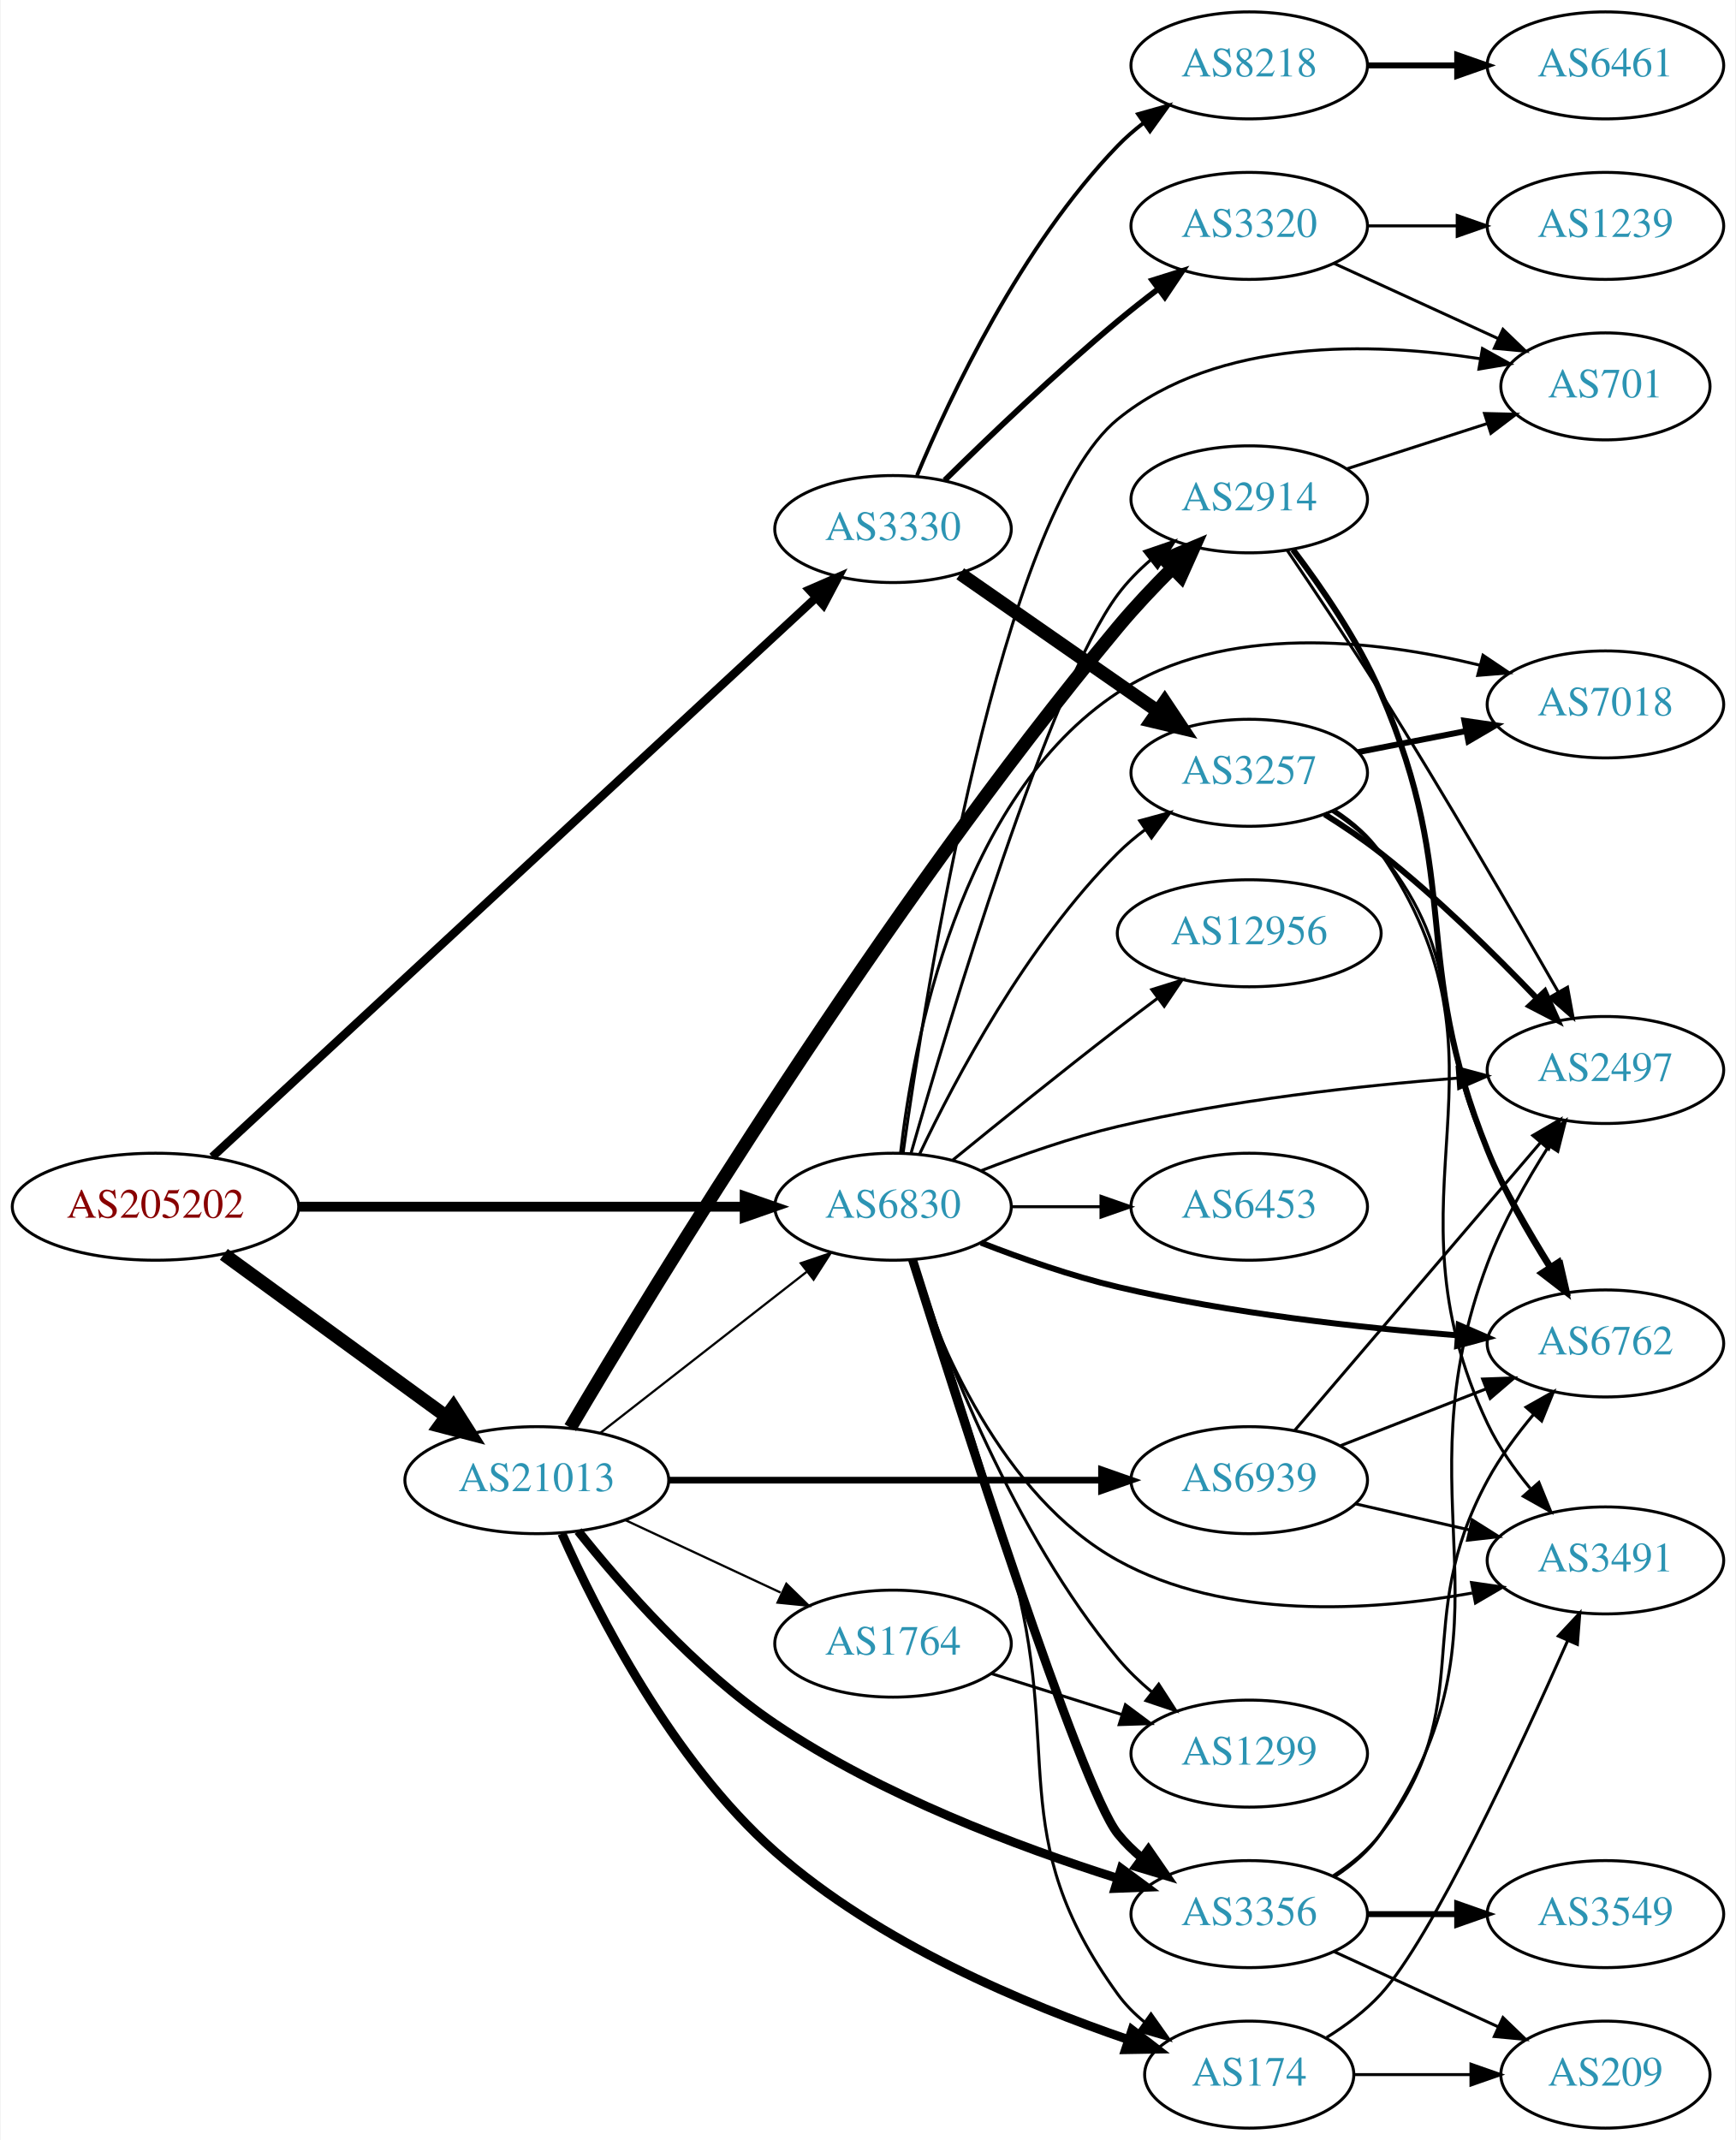
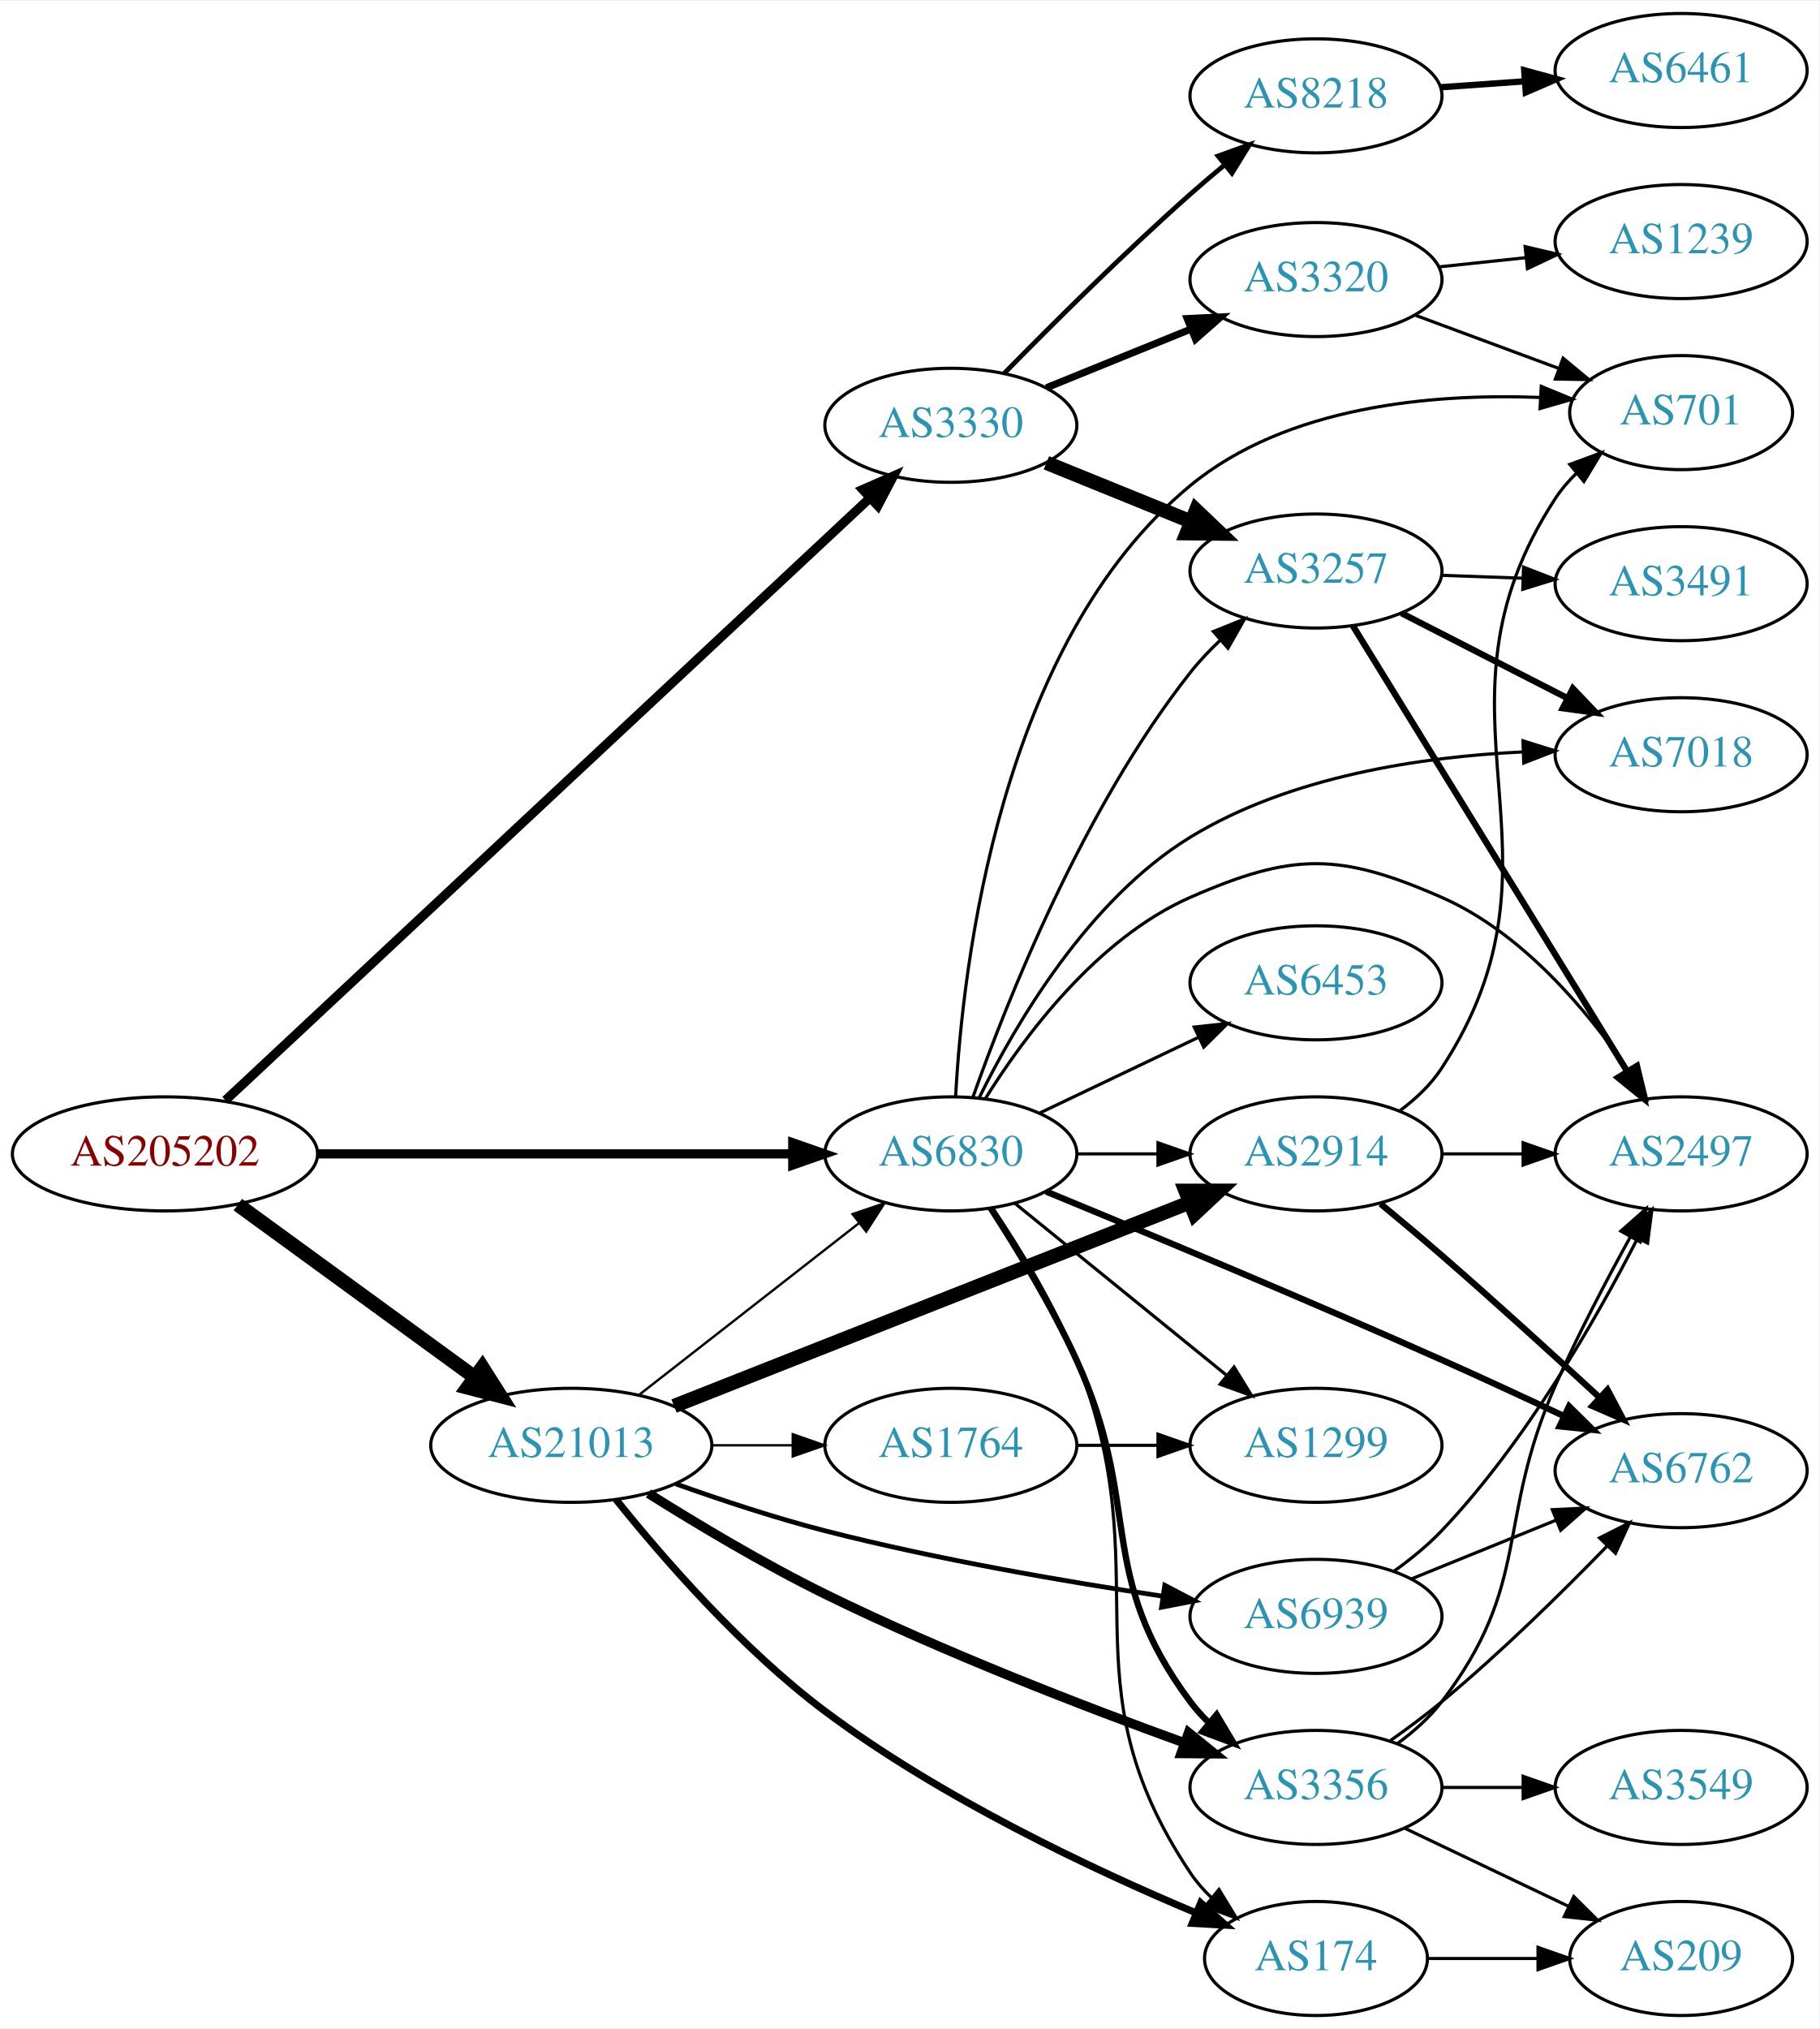
- <svg xmlns="http://www.w3.org/2000/svg" xmlns:xlink="http://www.w3.org/1999/xlink" width="584pt" height="720pt" viewBox="0.00 0.00 583.56 720.00">
-   <g id="graph0" class="graph" transform="scale(1 1) rotate(0) translate(4 716)">
-     <polygon fill="white" stroke="none" points="-4,4 -4,-716 579.562,-716 579.562,4 -4,4" />
+ <svg xmlns="http://www.w3.org/2000/svg" xmlns:xlink="http://www.w3.org/1999/xlink" width="574pt" height="640pt" viewBox="0.00 0.00 574.46 640.00">
+   <g id="graph0" class="graph" transform="scale(1 1) rotate(0) translate(4 636)">
+     <polygon fill="white" stroke="none" points="-4,4 -4,-636 570.463,-636 570.463,4 -4,4" />
    <g id="node1" class="node">
      <g id="a_node1">
        <a xlink:href="/asn/205202" xlink:title="AS205202 ~ Catalysts GmbH [AT]">
-           <ellipse fill="#ffffff" stroke="black" cx="48.096" cy="-310" rx="48.192" ry="18" />
-           <text text-anchor="middle" x="48.096" y="-306.3" font-family="Times,serif" font-size="14.00" fill="#880000">AS205202</text>
+           <ellipse fill="#ffffff" stroke="black" cx="48.096" cy="-272" rx="48.192" ry="18" />
+           <text text-anchor="middle" x="48.096" y="-268.3" font-family="Times,serif" font-size="14.00" fill="#880000">AS205202</text>
        </a>
      </g>
    </g>
    <g id="node2" class="node">
      <g id="a_node2">
        <a xlink:href="/asn/3330" xlink:title="AS3330 ~ Vienna, Austria [AT]">
-           <ellipse fill="#ffffff" stroke="black" cx="296.23" cy="-538" rx="39.794" ry="18" />
-           <text text-anchor="middle" x="296.23" y="-534.3" font-family="Times,serif" font-size="14.00" fill="#2c94b3">AS3330</text>
+           <ellipse fill="#ffffff" stroke="black" cx="296.23" cy="-502" rx="39.794" ry="18" />
+           <text text-anchor="middle" x="296.23" y="-498.3" font-family="Times,serif" font-size="14.00" fill="#2c94b3">AS3330</text>
        </a>
      </g>
    </g>
    <g id="edge1" class="edge">
-       <path fill="none" stroke="black" stroke-width="2.842" d="M67.195,-326.765C110.612,-366.984 220.745,-469.003 270.345,-514.948" />
-       <polygon fill="black" stroke="black" stroke-width="2.842" points="268.051,-517.595 277.766,-521.823 272.808,-512.459 268.051,-517.595" />
+       <path fill="none" stroke="black" stroke-width="2.912" d="M67.195,-288.912C110.717,-329.582 221.28,-432.897 270.705,-479.082" />
+       <polygon fill="black" stroke="black" stroke-width="2.912" points="268.397,-481.716 278.093,-485.986 273.176,-476.601 268.397,-481.716" />
    </g>
    <g id="node3" class="node">
      <g id="a_node3">
        <a xlink:href="/asn/21013" xlink:title="AS21013 ~ Wels, AT [AT]">
-           <ellipse fill="#ffffff" stroke="black" cx="176.388" cy="-218" rx="44.393" ry="18" />
-           <text text-anchor="middle" x="176.388" y="-214.3" font-family="Times,serif" font-size="14.00" fill="#2c94b3">AS21013</text>
+           <ellipse fill="#ffffff" stroke="black" cx="176.388" cy="-180" rx="44.393" ry="18" />
+           <text text-anchor="middle" x="176.388" y="-176.3" font-family="Times,serif" font-size="14.00" fill="#2c94b3">AS21013</text>
        </a>
      </g>
    </g>
    <g id="edge2" class="edge">
-       <path fill="none" stroke="black" stroke-width="4.5" d="M71.094,-293.975C91.774,-278.91 122.881,-256.249 145.743,-239.595" />
-       <polygon fill="black" stroke="black" stroke-width="4.5" points="148.298,-242.606 154.062,-233.535 143.661,-236.24 148.298,-242.606" />
+       <path fill="none" stroke="black" stroke-width="4.5" d="M71.094,-255.975C91.774,-240.91 122.881,-218.249 145.743,-201.595" />
+       <polygon fill="black" stroke="black" stroke-width="4.5" points="148.298,-204.606 154.062,-195.535 143.661,-198.24 148.298,-204.606" />
    </g>
    <g id="node4" class="node">
      <g id="a_node4">
        <a xlink:href="/asn/6830" xlink:title="AS6830 ~ LGI-UPC [AT]">
-           <ellipse fill="#ffffff" stroke="black" cx="296.23" cy="-310" rx="39.794" ry="18" />
-           <text text-anchor="middle" x="296.23" y="-306.3" font-family="Times,serif" font-size="14.00" fill="#2c94b3">AS6830</text>
+           <ellipse fill="#ffffff" stroke="black" cx="296.23" cy="-272" rx="39.794" ry="18" />
+           <text text-anchor="middle" x="296.23" y="-268.3" font-family="Times,serif" font-size="14.00" fill="#2c94b3">AS6830</text>
        </a>
      </g>
    </g>
    <g id="edge3" class="edge">
-       <path fill="none" stroke="black" stroke-width="3.316" d="M96.262,-310C139.295,-310 202.641,-310 246.237,-310" />
-       <polygon fill="black" stroke="black" stroke-width="3.316" points="246.321,-313.5 256.321,-310 246.321,-306.5 246.321,-313.5" />
+       <path fill="none" stroke="black" stroke-width="2.912" d="M96.262,-272C139.295,-272 202.641,-272 246.237,-272" />
+       <polygon fill="black" stroke="black" stroke-width="2.912" points="246.321,-275.5 256.321,-272 246.321,-268.5 246.321,-275.5" />
    </g>
    <g id="node5" class="node">
      <g id="a_node5">
-         <a xlink:href="/asn/8218" xlink:title="AS8218 ~ legacy Neotelecoms [FR]">
-           <ellipse fill="#ffffff" stroke="black" cx="416.073" cy="-694" rx="39.794" ry="18" />
-           <text text-anchor="middle" x="416.073" y="-690.3" font-family="Times,serif" font-size="14.00" fill="#2c94b3">AS8218</text>
+         <a xlink:href="/asn/3320" xlink:title="AS3320 ~ DTAG [DE]">
+           <ellipse fill="#ffffff" stroke="black" cx="411.523" cy="-548" rx="39.794" ry="18" />
+           <text text-anchor="middle" x="411.523" y="-544.3" font-family="Times,serif" font-size="14.00" fill="#2c94b3">AS3320</text>
        </a>
      </g>
    </g>
    <g id="edge4" class="edge">
-       <path fill="none" stroke="black" stroke-width="1.286" d="M304.316,-556.058C315.49,-582.782 339.329,-633.324 371.877,-667 374.489,-669.703 377.424,-672.252 380.503,-674.625" />
-       <polygon fill="black" stroke="black" stroke-width="1.286" points="378.667,-677.611 388.867,-680.476 382.68,-671.876 378.667,-677.611" />
+       <path fill="none" stroke="black" stroke-width="2.25" d="M326.406,-513.846C340.282,-519.48 357.059,-526.292 371.968,-532.346" />
+       <polygon fill="black" stroke="black" stroke-width="2.25" points="370.864,-535.675 381.446,-536.194 373.498,-529.189 370.864,-535.675" />
    </g>
    <g id="node6" class="node">
      <g id="a_node6">
        <a xlink:href="/asn/3257" xlink:title="AS3257 ~ GTT [DE]">
-           <ellipse fill="#ffffff" stroke="black" cx="416.073" cy="-456" rx="39.794" ry="18" />
-           <text text-anchor="middle" x="416.073" y="-452.3" font-family="Times,serif" font-size="14.00" fill="#2c94b3">AS3257</text>
+           <ellipse fill="#ffffff" stroke="black" cx="411.523" cy="-456" rx="39.794" ry="18" />
+           <text text-anchor="middle" x="411.523" y="-452.3" font-family="Times,serif" font-size="14.00" fill="#2c94b3">AS3257</text>
        </a>
      </g>
    </g>
    <g id="edge5" class="edge">
-       <path fill="none" stroke="black" stroke-width="4.5" d="M318.844,-522.96C337.449,-510.014 364.484,-491.202 385.165,-476.811" />
-       <polygon fill="black" stroke="black" stroke-width="4.5" points="387.636,-479.888 393.596,-470.945 383.138,-473.424 387.636,-479.888" />
+       <path fill="none" stroke="black" stroke-width="4.5" d="M326.406,-490.154C340.282,-484.52 357.059,-477.708 371.968,-471.654" />
+       <polygon fill="black" stroke="black" stroke-width="4.5" points="373.662,-475.216 381.446,-467.806 370.699,-467.92 373.662,-475.216" />
    </g>
    <g id="node7" class="node">
      <g id="a_node7">
-         <a xlink:href="/asn/3320" xlink:title="AS3320 ~ DTAG [DE]">
-           <ellipse fill="#ffffff" stroke="black" cx="416.073" cy="-640" rx="39.794" ry="18" />
-           <text text-anchor="middle" x="416.073" y="-636.3" font-family="Times,serif" font-size="14.00" fill="#2c94b3">AS3320</text>
+         <a xlink:href="/asn/8218" xlink:title="AS8218 ~ legacy Neotelecoms [FR]">
+           <ellipse fill="#ffffff" stroke="black" cx="411.523" cy="-606" rx="39.794" ry="18" />
+           <text text-anchor="middle" x="411.523" y="-602.3" font-family="Times,serif" font-size="14.00" fill="#2c94b3">AS8218</text>
        </a>
      </g>
    </g>
    <g id="edge6" class="edge">
-       <path fill="none" stroke="black" stroke-width="1.929" d="M313.623,-554.418C328.42,-568.982 351.007,-590.584 371.877,-608 376.176,-611.588 380.833,-615.252 385.443,-618.759" />
-       <polygon fill="black" stroke="black" stroke-width="1.929" points="383.498,-621.675 393.605,-624.852 387.686,-616.065 383.498,-621.675" />
-     </g>
-     <g id="edge18" class="edge">
-       <path fill="none" stroke="black" stroke-width="0.75" d="M197.645,-233.815C216.817,-248.782 245.765,-271.383 267.158,-288.084" />
-       <polygon fill="black" stroke="black" stroke-width="0.75" points="265.2,-290.996 275.237,-294.391 269.508,-285.478 265.2,-290.996" />
+       <path fill="none" stroke="black" stroke-width="1.5" d="M313.1,-518.421C327.92,-533.535 350.849,-556.365 371.877,-575 375.3,-578.034 378.97,-581.146 382.635,-584.172" />
+       <polygon fill="black" stroke="black" stroke-width="1.5" points="380.583,-587.014 390.554,-590.595 384.993,-581.577 380.583,-587.014" />
+     </g>
+     <g id="edge17" class="edge">
+       <path fill="none" stroke="black" stroke-width="0.75" d="M197.645,-195.815C216.817,-210.782 245.765,-233.383 267.158,-250.084" />
+       <polygon fill="black" stroke="black" stroke-width="0.75" points="265.2,-252.996 275.237,-256.391 269.508,-247.478 265.2,-252.996" />
+     </g>
+     <g id="node14" class="node">
+       <g id="a_node14">
+         <a xlink:href="/asn/2914" xlink:title="AS2914 ~ NTT America, Inc. [US]">
+           <ellipse fill="#ffffff" stroke="black" cx="411.523" cy="-272" rx="39.794" ry="18" />
+           <text text-anchor="middle" x="411.523" y="-268.3" font-family="Times,serif" font-size="14.00" fill="#2c94b3">AS2914</text>
+         </a>
+       </g>
+     </g>
+     <g id="edge13" class="edge">
+       <path fill="none" stroke="black" stroke-width="4.5" d="M208.829,-192.408C250.978,-209.04 325.775,-238.557 371.481,-256.593" />
+       <polygon fill="black" stroke="black" stroke-width="4.5" points="370.301,-260.36 381.048,-260.369 373.191,-253.035 370.301,-260.36" />
    </g>
    <g id="node15" class="node">
      <g id="a_node15">
-         <a xlink:href="/asn/1764" xlink:title="AS1764 ~ NEXTLAYER-AS [AT]">
-           <ellipse fill="#ffffff" stroke="black" cx="296.23" cy="-163" rx="39.794" ry="18" />
-           <text text-anchor="middle" x="296.23" y="-159.3" font-family="Times,serif" font-size="14.00" fill="#2c94b3">AS1764</text>
+         <a xlink:href="/asn/3356" xlink:title="AS3356 ~ Level 3 Parent, LLC [US]">
+           <ellipse fill="#ffffff" stroke="black" cx="411.523" cy="-72" rx="39.794" ry="18" />
+           <text text-anchor="middle" x="411.523" y="-68.3" font-family="Times,serif" font-size="14.00" fill="#2c94b3">AS3356</text>
        </a>
      </g>
    </g>
    <g id="edge14" class="edge">
-       <path fill="none" stroke="black" stroke-width="0.75" d="M206.215,-204.545C221.936,-197.208 241.564,-188.047 258.385,-180.196" />
-       <polygon fill="black" stroke="black" stroke-width="0.75" points="260.333,-183.15 267.915,-175.749 257.373,-176.807 260.333,-183.15" />
+       <path fill="none" stroke="black" stroke-width="3" d="M200.755,-164.802C216.245,-155.063 237.209,-142.513 256.584,-133 293.955,-114.65 338.31,-97.539 369.787,-86.138" />
+       <polygon fill="black" stroke="black" stroke-width="3" points="371.298,-89.315 379.529,-82.643 368.934,-82.726 371.298,-89.315" />
    </g>
    <g id="node16" class="node">
      <g id="a_node16">
-         <a xlink:href="/asn/2914" xlink:title="AS2914 ~ NTT America, Inc. [US]">
-           <ellipse fill="#ffffff" stroke="black" cx="416.073" cy="-548" rx="39.794" ry="18" />
-           <text text-anchor="middle" x="416.073" y="-544.3" font-family="Times,serif" font-size="14.00" fill="#2c94b3">AS2914</text>
+         <a xlink:href="/asn/174" xlink:title="AS174 ~ Cogent Communications [US]">
+           <ellipse fill="#ffffff" stroke="black" cx="411.523" cy="-18" rx="35.194" ry="18" />
+           <text text-anchor="middle" x="411.523" y="-14.3" font-family="Times,serif" font-size="14.00" fill="#2c94b3">AS174</text>
        </a>
      </g>
    </g>
    <g id="edge15" class="edge">
-       <path fill="none" stroke="black" stroke-width="4.5" d="M187.665,-235.666C214.941,-281.948 292.517,-409.734 371.877,-505 377.523,-511.779 384.074,-518.703 390.34,-524.959" />
-       <polygon fill="black" stroke="black" stroke-width="4.5" points="387.59,-527.777 397.495,-531.947 393.093,-522.143 387.59,-527.777" />
+       <path fill="none" stroke="black" stroke-width="2.25" d="M190.52,-162.877C205.159,-144.619 230.256,-115.68 256.584,-96 293.228,-68.608 340.929,-46.141 373.457,-32.471" />
+       <polygon fill="black" stroke="black" stroke-width="2.25" points="375.13,-35.567 383.036,-28.515 372.457,-29.097 375.13,-35.567" />
    </g>
    <g id="node17" class="node">
      <g id="a_node17">
-         <a xlink:href="/asn/3356" xlink:title="AS3356 ~ Level 3 Parent, LLC [US]">
-           <ellipse fill="#ffffff" stroke="black" cx="416.073" cy="-72" rx="39.794" ry="18" />
-           <text text-anchor="middle" x="416.073" y="-68.3" font-family="Times,serif" font-size="14.00" fill="#2c94b3">AS3356</text>
+         <a xlink:href="/asn/1764" xlink:title="AS1764 ~ NEXTLAYER-AS [AT]">
+           <ellipse fill="#ffffff" stroke="black" cx="296.23" cy="-180" rx="39.794" ry="18" />
+           <text text-anchor="middle" x="296.23" y="-176.3" font-family="Times,serif" font-size="14.00" fill="#2c94b3">AS1764</text>
        </a>
      </g>
    </g>
    <g id="edge16" class="edge">
-       <path fill="none" stroke="black" stroke-width="3" d="M190.294,-200.872C204.739,-182.696 229.672,-154.147 256.584,-136 292.258,-111.944 338.366,-94.606 371.643,-84.094" />
-       <polygon fill="black" stroke="black" stroke-width="3" points="373.004,-87.338 381.533,-81.051 370.946,-80.647 373.004,-87.338" />
+       <path fill="none" stroke="black" stroke-width="0.75" d="M220.599,-180C228.911,-180 237.674,-180 246.156,-180" />
+       <polygon fill="black" stroke="black" stroke-width="0.75" points="246.315,-183.5 256.315,-180 246.315,-176.5 246.315,-183.5" />
    </g>
    <g id="node18" class="node">
      <g id="a_node18">
-         <a xlink:href="/asn/174" xlink:title="AS174 ~ Cogent Communications [US]">
-           <ellipse fill="#ffffff" stroke="black" cx="416.073" cy="-18" rx="35.194" ry="18" />
-           <text text-anchor="middle" x="416.073" y="-14.3" font-family="Times,serif" font-size="14.00" fill="#2c94b3">AS174</text>
-         </a>
-       </g>
-     </g>
-     <g id="edge17" class="edge">
-       <path fill="none" stroke="black" stroke-width="3" d="M184.827,-200.031C196.583,-173.534 221.749,-123.802 256.584,-93 291.349,-62.26 340.914,-41.534 375.323,-29.797" />
-       <polygon fill="black" stroke="black" stroke-width="3" points="376.645,-33.046 385.04,-26.583 374.447,-26.4 376.645,-33.046" />
-     </g>
-     <g id="node19" class="node">
-       <g id="a_node19">
        <a xlink:href="/asn/6939" xlink:title="AS6939 ~ Hurricane Electric LLC [US]">
-           <ellipse fill="#ffffff" stroke="black" cx="416.073" cy="-218" rx="39.794" ry="18" />
-           <text text-anchor="middle" x="416.073" y="-214.3" font-family="Times,serif" font-size="14.00" fill="#2c94b3">AS6939</text>
-         </a>
-       </g>
-     </g>
-     <g id="edge19" class="edge">
-       <path fill="none" stroke="black" stroke-width="2.25" d="M220.706,-218C261.775,-218 323.389,-218 366.195,-218" />
-       <polygon fill="black" stroke="black" stroke-width="2.25" points="366.378,-221.5 376.378,-218 366.378,-214.5 366.378,-221.5" />
+           <ellipse fill="#ffffff" stroke="black" cx="411.523" cy="-126" rx="39.794" ry="18" />
+           <text text-anchor="middle" x="411.523" y="-122.3" font-family="Times,serif" font-size="14.00" fill="#2c94b3">AS6939</text>
+         </a>
+       </g>
+     </g>
+     <g id="edge18" class="edge">
+       <path fill="none" stroke="black" stroke-width="1.5" d="M209.412,-167.819C223.696,-162.716 240.824,-157.042 256.584,-153 291.886,-143.945 332.52,-136.959 363.174,-132.364" />
+       <polygon fill="black" stroke="black" stroke-width="1.5" points="363.779,-135.813 373.165,-130.898 362.762,-128.887 363.779,-135.813" />
+     </g>
+     <g id="edge29" class="edge">
+       <path fill="none" stroke="black" d="M303.155,-289.767C313.693,-319.626 337.829,-380.835 371.877,-424 374.684,-427.559 377.946,-430.993 381.363,-434.206" />
+       <polygon fill="black" stroke="black" points="379.137,-436.909 388.972,-440.849 383.741,-431.636 379.137,-436.909" />
+     </g>
+     <g id="node8" class="node">
+       <g id="a_node8">
+         <a xlink:href="/asn/7018" xlink:title="AS7018 ~ AT&amp;T Services, Inc. [US]">
+           <ellipse fill="#ffffff" stroke="black" cx="526.816" cy="-398" rx="39.794" ry="18" />
+           <text text-anchor="middle" x="526.816" y="-394.3" font-family="Times,serif" font-size="14.00" fill="#2c94b3">AS7018</text>
+         </a>
+       </g>
    </g>
    <g id="edge33" class="edge">
-       <path fill="none" stroke="black" d="M305.241,-327.868C317.068,-352.778 341.156,-398.329 371.877,-429 374.683,-431.802 377.832,-434.451 381.117,-436.914" />
-       <polygon fill="black" stroke="black" points="379.222,-439.859 389.446,-442.637 383.186,-434.089 379.222,-439.859" />
-     </g>
-     <g id="node9" class="node">
-       <g id="a_node9">
-         <a xlink:href="/asn/2497" xlink:title="AS2497 ~ Internet Initiative Japan Inc. [JP]">
-           <ellipse fill="#ffffff" stroke="black" cx="535.915" cy="-356" rx="39.794" ry="18" />
-           <text text-anchor="middle" x="535.915" y="-352.3" font-family="Times,serif" font-size="14.00" fill="#2c94b3">AS2497</text>
-         </a>
-       </g>
-     </g>
-     <g id="edge38" class="edge">
-       <path fill="none" stroke="black" d="M325.826,-322.102C339.532,-327.444 356.317,-333.332 371.877,-337 409.669,-345.91 453.417,-350.718 486.076,-353.266" />
-       <polygon fill="black" stroke="black" points="486.039,-356.773 496.269,-354.016 486.553,-349.792 486.039,-356.773" />
+       <path fill="none" stroke="black" d="M305.204,-289.762C316.521,-312.762 339.524,-352.234 371.877,-372 403.391,-391.254 444.967,-397.378 476.967,-398.894" />
+       <polygon fill="black" stroke="black" points="476.882,-402.393 486.995,-399.235 477.12,-395.397 476.882,-402.393" />
    </g>
    <g id="node10" class="node">
      <g id="a_node10">
-         <a xlink:href="/asn/6762" xlink:title="AS6762 ~ TELECOM ITALIA SPARKLE S.p.A. [IT]">
-           <ellipse fill="#ffffff" stroke="black" cx="535.915" cy="-264" rx="39.794" ry="18" />
-           <text text-anchor="middle" x="535.915" y="-260.3" font-family="Times,serif" font-size="14.00" fill="#2c94b3">AS6762</text>
-         </a>
-       </g>
-     </g>
-     <g id="edge28" class="edge">
-       <path fill="none" stroke="black" stroke-width="2" d="M325.826,-297.898C339.532,-292.556 356.317,-286.668 371.877,-283 409.669,-274.09 453.417,-269.282 486.076,-266.734" />
-       <polygon fill="black" stroke="black" stroke-width="2" points="486.553,-270.208 496.269,-265.984 486.039,-263.227 486.553,-270.208" />
-     </g>
-     <g id="node11" class="node">
-       <g id="a_node11">
-         <a xlink:href="/asn/3491" xlink:title="AS3491 ~ PCCW Global, Inc. [US]">
-           <ellipse fill="#ffffff" stroke="black" cx="535.915" cy="-191" rx="39.794" ry="18" />
-           <text text-anchor="middle" x="535.915" y="-187.3" font-family="Times,serif" font-size="14.00" fill="#2c94b3">AS3491</text>
-         </a>
-       </g>
-     </g>
-     <g id="edge39" class="edge">
-       <path fill="none" stroke="black" d="M302.305,-292.21C311.227,-264.694 332.61,-212.721 371.877,-191 408.24,-170.885 456.516,-173.841 491.083,-180.022" />
-       <polygon fill="black" stroke="black" points="490.857,-183.544 501.342,-182.022 492.196,-176.673 490.857,-183.544" />
-     </g>
-     <g id="node12" class="node">
-       <g id="a_node12">
-         <a xlink:href="/asn/7018" xlink:title="AS7018 ~ AT&amp;T Services, Inc. [US]">
-           <ellipse fill="#ffffff" stroke="black" cx="535.915" cy="-479" rx="39.794" ry="18" />
-           <text text-anchor="middle" x="535.915" y="-475.3" font-family="Times,serif" font-size="14.00" fill="#2c94b3">AS7018</text>
-         </a>
-       </g>
-     </g>
-     <g id="edge35" class="edge">
-       <path fill="none" stroke="black" d="M298.749,-327.968C302.932,-364.655 318.171,-447.682 371.877,-483 407.726,-506.576 458.264,-500.838 493.538,-492.231" />
-       <polygon fill="black" stroke="black" points="494.72,-495.539 503.509,-489.623 492.949,-488.767 494.72,-495.539" />
+         <a xlink:href="/asn/2497" xlink:title="AS2497 ~ Internet Initiative Japan Inc. [JP]">
+           <ellipse fill="#ffffff" stroke="black" cx="526.816" cy="-272" rx="39.794" ry="18" />
+           <text text-anchor="middle" x="526.816" y="-268.3" font-family="Times,serif" font-size="14.00" fill="#2c94b3">AS2497</text>
+         </a>
+       </g>
+     </g>
+     <g id="edge31" class="edge">
+       <path fill="none" stroke="black" d="M307.197,-289.562C319.5,-309.249 342.452,-340.103 371.877,-353 404.153,-367.148 418.893,-367.148 451.17,-353 476.571,-341.866 497.15,-317.35 510.217,-298.188" />
+       <polygon fill="black" stroke="black" points="513.313,-299.848 515.849,-289.562 507.452,-296.021 513.313,-299.848" />
    </g>
    <g id="node13" class="node">
      <g id="a_node13">
        <a xlink:href="/asn/701" xlink:title="AS701 ~ UUNET [US]">
-           <ellipse fill="#ffffff" stroke="black" cx="535.915" cy="-586" rx="35.194" ry="18" />
-           <text text-anchor="middle" x="535.915" y="-582.3" font-family="Times,serif" font-size="14.00" fill="#2c94b3">AS701</text>
+           <ellipse fill="#ffffff" stroke="black" cx="526.816" cy="-506" rx="35.194" ry="18" />
+           <text text-anchor="middle" x="526.816" y="-502.3" font-family="Times,serif" font-size="14.00" fill="#2c94b3">AS701</text>
+         </a>
+       </g>
+     </g>
+     <g id="edge35" class="edge">
+       <path fill="none" stroke="black" d="M297.742,-290.153C299.967,-331.575 311.618,-433.313 371.877,-483 402.485,-508.239 448.615,-512.094 482.397,-510.791" />
+       <polygon fill="black" stroke="black" points="482.661,-514.282 492.454,-510.239 482.277,-507.292 482.661,-514.282" />
+     </g>
+     <g id="edge30" class="edge">
+       <path fill="none" stroke="black" d="M335.902,-272C344.105,-272 352.869,-272 361.401,-272" />
+       <polygon fill="black" stroke="black" points="361.641,-275.5 371.641,-272 361.641,-268.5 361.641,-275.5" />
+     </g>
+     <g id="edge28" class="edge">
+       <path fill="none" stroke="black" stroke-width="2" d="M308.782,-254.896C317.078,-242.098 328.121,-223.953 335.877,-207 356.926,-160.99 341.605,-139.542 371.877,-99 373.621,-96.664 375.628,-94.455 377.792,-92.383" />
+       <polygon fill="black" stroke="black" stroke-width="2" points="380.151,-94.973 385.592,-85.882 375.67,-89.595 380.151,-94.973" />
+     </g>
+     <g id="edge34" class="edge">
+       <path fill="none" stroke="black" d="M309.489,-254.852C318.022,-242.178 329.053,-224.208 335.877,-207 363.066,-138.438 330.852,-106.294 371.877,-45 373.743,-42.211 376.003,-39.623 378.482,-37.243" />
+       <polygon fill="black" stroke="black" points="380.9,-39.786 386.406,-30.734 376.457,-34.378 380.9,-39.786" />
+     </g>
+     <g id="node19" class="node">
+       <g id="a_node19">
+         <a xlink:href="/asn/6762" xlink:title="AS6762 ~ TELECOM ITALIA SPARKLE S.p.A. [IT]">
+           <ellipse fill="#ffffff" stroke="black" cx="526.816" cy="-172" rx="39.794" ry="18" />
+           <text text-anchor="middle" x="526.816" y="-168.3" font-family="Times,serif" font-size="14.00" fill="#2c94b3">AS6762</text>
+         </a>
+       </g>
+     </g>
+     <g id="edge27" class="edge">
+       <path fill="none" stroke="black" stroke-width="2" d="M326.315,-260.115C357.376,-247.329 407.973,-226.238 451.17,-207 463.756,-201.394 477.432,-195.055 489.599,-189.327" />
+       <polygon fill="black" stroke="black" stroke-width="2" points="491.438,-192.329 498.982,-184.89 488.446,-186.001 491.438,-192.329" />
+     </g>
+     <g id="node22" class="node">
+       <g id="a_node22">
+         <a xlink:href="/asn/1299" xlink:title="AS1299 ~ Telia Carrier [EU]">
+           <ellipse fill="#ffffff" stroke="black" cx="411.523" cy="-180" rx="39.794" ry="18" />
+           <text text-anchor="middle" x="411.523" y="-176.3" font-family="Times,serif" font-size="14.00" fill="#2c94b3">AS1299</text>
+         </a>
+       </g>
+     </g>
+     <g id="edge32" class="edge">
+       <path fill="none" stroke="black" d="M316.449,-256.393C334.84,-241.458 362.76,-218.786 383.41,-202.017" />
+       <polygon fill="black" stroke="black" points="385.654,-204.704 391.21,-195.683 381.241,-199.27 385.654,-204.704" />
+     </g>
+     <g id="node23" class="node">
+       <g id="a_node23">
+         <a xlink:href="/asn/6453" xlink:title="AS6453 ~ TATA COMMUNICATIONS (AMERICA) INC [US]">
+           <ellipse fill="#ffffff" stroke="black" cx="411.523" cy="-326" rx="39.794" ry="18" />
+           <text text-anchor="middle" x="411.523" y="-322.3" font-family="Times,serif" font-size="14.00" fill="#2c94b3">AS6453</text>
        </a>
      </g>
    </g>
    <g id="edge36" class="edge">
-       <path fill="none" stroke="black" d="M299.601,-327.964C307.162,-382.29 332.538,-543.071 371.877,-575 405.658,-602.418 457.476,-600.933 493.597,-595.335" />
-       <polygon fill="black" stroke="black" points="494.54,-598.725 503.803,-593.581 493.355,-591.826 494.54,-598.725" />
-     </g>
-     <g id="edge30" class="edge">
-       <path fill="none" stroke="black" d="M302.256,-327.87C314.892,-371.998 348.635,-484.812 371.877,-516 375.003,-520.195 378.832,-524.088 382.905,-527.609" />
-       <polygon fill="black" stroke="black" points="380.894,-530.48 390.92,-533.905 385.218,-524.975 380.894,-530.48" />
-     </g>
-     <g id="edge29" class="edge">
-       <path fill="none" stroke="black" stroke-width="3" d="M302.785,-292.19C317.857,-244.203 359.233,-114.761 371.877,-99 374.229,-96.068 376.99,-93.366 379.96,-90.897" />
-       <polygon fill="black" stroke="black" stroke-width="3" points="382.152,-93.631 388.173,-84.912 378.03,-87.973 382.152,-93.631" />
-     </g>
-     <g id="edge37" class="edge">
-       <path fill="none" stroke="black" d="M303.374,-292.225C311.34,-268.901 325.445,-226.627 335.877,-190 354.065,-126.139 332.877,-98.742 371.877,-45 374.389,-41.538 377.495,-38.419 380.879,-35.639" />
-       <polygon fill="black" stroke="black" points="383.018,-38.413 389.135,-29.763 378.959,-32.71 383.018,-38.413" />
+       <path fill="none" stroke="black" d="M324.367,-284.934C339.361,-292.081 358.182,-301.052 374.405,-308.785" />
+       <polygon fill="black" stroke="black" points="373.075,-312.028 383.608,-313.171 376.087,-305.709 373.075,-312.028" />
+     </g>
+     <g id="node12" class="node">
+       <g id="a_node12">
+         <a xlink:href="/asn/1239" xlink:title="AS1239 ~ Sprint [US]">
+           <ellipse fill="#ffffff" stroke="black" cx="526.816" cy="-560" rx="39.794" ry="18" />
+           <text text-anchor="middle" x="526.816" y="-556.3" font-family="Times,serif" font-size="14.00" fill="#2c94b3">AS1239</text>
+         </a>
+       </g>
+     </g>
+     <g id="edge11" class="edge">
+       <path fill="none" stroke="black" d="M450.248,-551.996C459.04,-552.927 468.52,-553.931 477.694,-554.903" />
+       <polygon fill="black" stroke="black" points="477.557,-558.408 487.87,-555.981 478.294,-551.447 477.557,-558.408" />
+     </g>
+     <g id="edge12" class="edge">
+       <path fill="none" stroke="black" d="M442.884,-536.745C456.73,-531.612 473.268,-525.481 487.92,-520.049" />
+       <polygon fill="black" stroke="black" points="489.547,-523.179 497.706,-516.421 487.113,-516.615 489.547,-523.179" />
+     </g>
+     <g id="edge7" class="edge">
+       <path fill="none" stroke="black" stroke-width="2" d="M438.515,-442.694C454.059,-434.736 474.01,-424.522 490.914,-415.868" />
+       <polygon fill="black" stroke="black" stroke-width="2" points="492.639,-418.917 499.945,-411.244 489.449,-412.686 492.639,-418.917" />
+     </g>
+     <g id="node9" class="node">
+       <g id="a_node9">
+         <a xlink:href="/asn/3491" xlink:title="AS3491 ~ PCCW Global, Inc. [US]">
+           <ellipse fill="#ffffff" stroke="black" cx="526.816" cy="-452" rx="39.794" ry="18" />
+           <text text-anchor="middle" x="526.816" y="-448.3" font-family="Times,serif" font-size="14.00" fill="#2c94b3">AS3491</text>
+         </a>
+       </g>
+     </g>
+     <g id="edge8" class="edge">
+       <path fill="none" stroke="black" d="M451.195,-454.635C459.398,-454.345 468.162,-454.036 476.694,-453.734" />
+       <polygon fill="black" stroke="black" points="477.063,-457.224 486.934,-453.373 476.816,-450.228 477.063,-457.224" />
+     </g>
+     <g id="edge9" class="edge">
+       <path fill="none" stroke="black" stroke-width="2" d="M423.181,-438.69C443.087,-406.361 486.023,-336.628 509.563,-298.397" />
+       <polygon fill="black" stroke="black" stroke-width="2" points="512.841,-299.749 515.103,-289.398 506.88,-296.079 512.841,-299.749" />
+     </g>
+     <g id="node11" class="node">
+       <g id="a_node11">
+         <a xlink:href="/asn/6461" xlink:title="AS6461 ~ Zayo Bandwidth [US]">
+           <ellipse fill="#ffffff" stroke="black" cx="526.816" cy="-614" rx="39.794" ry="18" />
+           <text text-anchor="middle" x="526.816" y="-610.3" font-family="Times,serif" font-size="14.00" fill="#2c94b3">AS6461</text>
+         </a>
+       </g>
+     </g>
+     <g id="edge10" class="edge">
+       <path fill="none" stroke="black" stroke-width="2" d="M450.879,-608.708C459.369,-609.308 468.472,-609.951 477.306,-610.575" />
+       <polygon fill="black" stroke="black" stroke-width="2" points="477.278,-614.081 487.5,-611.294 477.771,-607.099 477.278,-614.081" />
+     </g>
+     <g id="edge20" class="edge">
+       <path fill="none" stroke="black" d="M451.195,-272C459.398,-272 468.162,-272 476.694,-272" />
+       <polygon fill="black" stroke="black" points="476.934,-275.5 486.934,-272 476.933,-268.5 476.934,-275.5" />
+     </g>
+     <g id="edge21" class="edge">
+       <path fill="none" stroke="black" d="M437.924,-285.553C442.976,-289.3 447.765,-293.794 451.17,-299 495.824,-367.278 442.515,-410.722 487.17,-479 489.006,-481.808 491.246,-484.41 493.712,-486.799" />
+       <polygon fill="black" stroke="black" points="491.675,-489.655 501.616,-493.321 496.131,-484.256 491.675,-489.655" />
+     </g>
+     <g id="edge19" class="edge">
+       <path fill="none" stroke="black" stroke-width="2" d="M431.938,-256.226C438.135,-251.111 444.988,-245.37 451.17,-240 468.031,-225.353 486.598,-208.443 500.997,-195.149" />
+       <polygon fill="black" stroke="black" stroke-width="2" points="503.571,-197.536 508.53,-188.174 498.815,-192.4 503.571,-197.536" />
+     </g>
+     <g id="edge24" class="edge">
+       <path fill="none" stroke="black" d="M437.366,-85.948C442.447,-89.674 447.389,-94.06 451.17,-99 479.879,-136.511 468.071,-155.796 487.17,-199 494.189,-214.878 503.212,-232.064 510.774,-245.77" />
+       <polygon fill="black" stroke="black" points="507.799,-247.622 515.733,-254.644 513.91,-244.207 507.799,-247.622" />
+     </g>
+     <g id="edge23" class="edge">
+       <path fill="none" stroke="black" d="M435.057,-86.813C440.463,-90.618 446.128,-94.822 451.17,-99 469.71,-114.365 489.109,-133.441 503.483,-148.239" />
+       <polygon fill="black" stroke="black" points="501.056,-150.764 510.511,-155.545 506.101,-145.912 501.056,-150.764" />
    </g>
    <g id="node20" class="node">
      <g id="a_node20">
-         <a xlink:href="/asn/1299" xlink:title="AS1299 ~ Telia Carrier [EU]">
-           <ellipse fill="#ffffff" stroke="black" cx="416.073" cy="-126" rx="39.794" ry="18" />
-           <text text-anchor="middle" x="416.073" y="-122.3" font-family="Times,serif" font-size="14.00" fill="#2c94b3">AS1299</text>
-         </a>
-       </g>
-     </g>
-     <g id="edge32" class="edge">
-       <path fill="none" stroke="black" d="M302.904,-292.029C313.071,-261.87 336.677,-200.23 371.877,-158 375.227,-153.981 379.181,-150.187 383.314,-146.713" />
-       <polygon fill="black" stroke="black" points="385.624,-149.352 391.372,-140.452 381.328,-143.824 385.624,-149.352" />
-     </g>
-     <g id="node23" class="node">
-       <g id="a_node23">
-         <a xlink:href="/asn/12956" xlink:title="AS12956 ~ TELXIUS [ES]">
-           <ellipse fill="#ffffff" stroke="black" cx="416.073" cy="-402" rx="44.393" ry="18" />
-           <text text-anchor="middle" x="416.073" y="-398.3" font-family="Times,serif" font-size="14.00" fill="#2c94b3">AS12956</text>
-         </a>
-       </g>
-     </g>
-     <g id="edge31" class="edge">
-       <path fill="none" stroke="black" d="M316.397,-325.75C331.378,-337.977 352.791,-355.269 371.877,-370 376.217,-373.35 380.841,-376.848 385.388,-380.249" />
-       <polygon fill="black" stroke="black" points="383.301,-383.059 393.415,-386.215 387.476,-377.44 383.301,-383.059" />
-     </g>
-     <g id="node24" class="node">
-       <g id="a_node24">
-         <a xlink:href="/asn/6453" xlink:title="AS6453 ~ TATA COMMUNICATIONS (AMERICA) INC [US]">
-           <ellipse fill="#ffffff" stroke="black" cx="416.073" cy="-310" rx="39.794" ry="18" />
-           <text text-anchor="middle" x="416.073" y="-306.3" font-family="Times,serif" font-size="14.00" fill="#2c94b3">AS6453</text>
-         </a>
-       </g>
-     </g>
-     <g id="edge34" class="edge">
-       <path fill="none" stroke="black" d="M336.143,-310C345.696,-310 356.046,-310 366.008,-310" />
-       <polygon fill="black" stroke="black" points="366.201,-313.5 376.201,-310 366.201,-306.5 366.201,-313.5" />
-     </g>
-     <g id="node8" class="node">
-       <g id="a_node8">
-         <a xlink:href="/asn/6461" xlink:title="AS6461 ~ Zayo Bandwidth [US]">
-           <ellipse fill="#ffffff" stroke="black" cx="535.915" cy="-694" rx="39.794" ry="18" />
-           <text text-anchor="middle" x="535.915" y="-690.3" font-family="Times,serif" font-size="14.00" fill="#2c94b3">AS6461</text>
-         </a>
-       </g>
-     </g>
-     <g id="edge7" class="edge">
-       <path fill="none" stroke="black" stroke-width="2" d="M455.985,-694C465.539,-694 475.888,-694 485.851,-694" />
-       <polygon fill="black" stroke="black" stroke-width="2" points="486.043,-697.5 496.043,-694 486.043,-690.5 486.043,-697.5" />
-     </g>
-     <g id="edge8" class="edge">
-       <path fill="none" stroke="black" stroke-width="2" d="M441.461,-442.033C447.772,-438.078 454.43,-433.592 460.269,-429 479.196,-414.114 498.581,-395.02 512.851,-380.094" />
-       <polygon fill="black" stroke="black" stroke-width="2" points="515.499,-382.387 519.818,-372.712 510.409,-377.582 515.499,-382.387" />
-     </g>
-     <g id="edge9" class="edge">
-       <path fill="none" stroke="black" d="M443.951,-443.07C449.942,-439.208 455.826,-434.506 460.269,-429 489.929,-392.236 476.107,-371.718 496.269,-329 502.548,-315.697 510.733,-301.587 517.954,-289.925" />
-       <polygon fill="black" stroke="black" points="521.109,-291.485 523.483,-281.16 515.188,-287.75 521.109,-291.485" />
-     </g>
-     <g id="edge10" class="edge">
-       <path fill="none" stroke="black" d="M445.043,-443.257C450.852,-439.431 456.381,-434.698 460.269,-429 509.202,-357.283 459.128,-315.475 496.269,-237 499.908,-229.31 505.151,-221.851 510.607,-215.256" />
-       <polygon fill="black" stroke="black" points="513.536,-217.227 517.527,-207.413 508.286,-212.596 513.536,-217.227" />
-     </g>
-     <g id="edge11" class="edge">
-       <path fill="none" stroke="black" stroke-width="2" d="M452.749,-462.963C464.181,-465.194 477.002,-467.697 489.056,-470.049" />
-       <polygon fill="black" stroke="black" stroke-width="2" points="488.468,-473.501 498.953,-471.981 489.809,-466.63 488.468,-473.501" />
-     </g>
-     <g id="edge12" class="edge">
-       <path fill="none" stroke="black" d="M444.702,-627.339C461.118,-619.817 482.099,-610.202 499.696,-602.139" />
-       <polygon fill="black" stroke="black" points="501.441,-605.189 509.074,-597.842 498.524,-598.826 501.441,-605.189" />
-     </g>
-     <g id="node14" class="node">
-       <g id="a_node14">
-         <a xlink:href="/asn/1239" xlink:title="AS1239 ~ Sprint [US]">
-           <ellipse fill="#ffffff" stroke="black" cx="535.915" cy="-640" rx="39.794" ry="18" />
-           <text text-anchor="middle" x="535.915" y="-636.3" font-family="Times,serif" font-size="14.00" fill="#2c94b3">AS1239</text>
-         </a>
-       </g>
-     </g>
-     <g id="edge13" class="edge">
-       <path fill="none" stroke="black" d="M455.985,-640C465.539,-640 475.888,-640 485.851,-640" />
-       <polygon fill="black" stroke="black" points="486.043,-643.5 496.043,-640 486.043,-636.5 486.043,-643.5" />
-     </g>
-     <g id="edge20" class="edge">
-       <path fill="none" stroke="black" d="M329.431,-152.89C342.941,-148.648 358.829,-143.659 373.228,-139.138" />
-       <polygon fill="black" stroke="black" points="374.418,-142.433 382.911,-136.098 372.321,-135.755 374.418,-142.433" />
-     </g>
-     <g id="edge21" class="edge">
-       <path fill="none" stroke="black" d="M428.886,-530.788C437.72,-517.784 449.994,-499.427 460.269,-483 481.77,-448.626 505.267,-408.122 520.043,-382.263" />
-       <polygon fill="black" stroke="black" points="523.162,-383.858 525.072,-373.436 517.08,-380.392 523.162,-383.858" />
+         <a xlink:href="/asn/3549" xlink:title="AS3549 ~ Level 3 Parent, LLC [US]">
+           <ellipse fill="#ffffff" stroke="black" cx="526.816" cy="-72" rx="39.794" ry="18" />
+           <text text-anchor="middle" x="526.816" y="-68.3" font-family="Times,serif" font-size="14.00" fill="#2c94b3">AS3549</text>
+         </a>
+       </g>
    </g>
    <g id="edge22" class="edge">
-       <path fill="none" stroke="black" stroke-width="2" d="M430.802,-531.05C440.353,-518.473 452.687,-500.536 460.269,-483 488.164,-418.482 469.999,-394.196 496.269,-329 501.728,-315.452 509.741,-301.403 517.058,-289.847" />
-       <polygon fill="black" stroke="black" stroke-width="2" points="520.184,-291.46 522.714,-281.171 514.321,-287.637 520.184,-291.46" />
-     </g>
-     <g id="edge23" class="edge">
-       <path fill="none" stroke="black" d="M448.963,-558.283C463.5,-562.971 480.841,-568.563 496.128,-573.492" />
-       <polygon fill="black" stroke="black" points="495.234,-576.882 505.826,-576.62 497.383,-570.22 495.234,-576.882" />
-     </g>
-     <g id="edge26" class="edge">
-       <path fill="none" stroke="black" d="M445.043,-84.743C450.852,-88.57 456.381,-93.302 460.269,-99 509.202,-170.717 465.613,-209.772 496.269,-291 501.426,-304.666 509.4,-318.73 516.769,-330.266" />
-       <polygon fill="black" stroke="black" points="514.052,-332.503 522.483,-338.919 519.893,-328.645 514.052,-332.503" />
-     </g>
-     <g id="edge24" class="edge">
-       <path fill="none" stroke="black" d="M444.155,-84.769C450.14,-88.636 455.97,-93.38 460.269,-99 493.839,-142.889 469.959,-169.409 496.269,-218 500.481,-225.779 506.144,-233.453 511.834,-240.237" />
-       <polygon fill="black" stroke="black" points="509.207,-242.55 518.441,-247.746 514.462,-237.926 509.207,-242.55" />
+       <path fill="none" stroke="black" d="M451.195,-72C459.398,-72 468.162,-72 476.694,-72" />
+       <polygon fill="black" stroke="black" points="476.934,-75.5 486.934,-72 476.933,-68.5 476.934,-75.5" />
    </g>
    <g id="node21" class="node">
      <g id="a_node21">
-         <a xlink:href="/asn/3549" xlink:title="AS3549 ~ Level 3 Parent, LLC [US]">
-           <ellipse fill="#ffffff" stroke="black" cx="535.915" cy="-72" rx="39.794" ry="18" />
-           <text text-anchor="middle" x="535.915" y="-68.3" font-family="Times,serif" font-size="14.00" fill="#2c94b3">AS3549</text>
+         <a xlink:href="/asn/209" xlink:title="AS209 ~ CenturyLink Communications, LLC [US]">
+           <ellipse fill="#ffffff" stroke="black" cx="526.816" cy="-18" rx="35.194" ry="18" />
+           <text text-anchor="middle" x="526.816" y="-14.3" font-family="Times,serif" font-size="14.00" fill="#2c94b3">AS209</text>
        </a>
      </g>
    </g>
    <g id="edge25" class="edge">
-       <path fill="none" stroke="black" stroke-width="2" d="M455.985,-72C465.539,-72 475.888,-72 485.851,-72" />
-       <polygon fill="black" stroke="black" stroke-width="2" points="486.043,-75.5 496.043,-72 486.043,-68.5 486.043,-75.5" />
-     </g>
-     <g id="node22" class="node">
-       <g id="a_node22">
-         <a xlink:href="/asn/209" xlink:title="AS209 ~ CenturyLink Communications, LLC [US]">
-           <ellipse fill="#ffffff" stroke="black" cx="535.915" cy="-18" rx="35.194" ry="18" />
-           <text text-anchor="middle" x="535.915" y="-14.3" font-family="Times,serif" font-size="14.00" fill="#2c94b3">AS209</text>
-         </a>
-       </g>
-     </g>
-     <g id="edge27" class="edge">
-       <path fill="none" stroke="black" d="M444.702,-59.339C461.118,-51.817 482.099,-42.202 499.696,-34.139" />
-       <polygon fill="black" stroke="black" points="501.441,-37.189 509.074,-29.842 498.524,-30.826 501.441,-37.189" />
-     </g>
-     <g id="edge40" class="edge">
-       <path fill="none" stroke="black" d="M442.117,-30.492C448.565,-34.51 455.127,-39.396 460.269,-45 477.45,-63.727 506.975,-127.35 523.269,-164.135" />
-       <polygon fill="black" stroke="black" points="520.071,-165.558 527.302,-173.302 526.479,-162.74 520.071,-165.558" />
-     </g>
-     <g id="edge41" class="edge">
-       <path fill="none" stroke="black" d="M451.474,-18C463.696,-18 477.631,-18 490.567,-18" />
-       <polygon fill="black" stroke="black" points="490.674,-21.5 500.674,-18 490.674,-14.5 490.674,-21.5" />
-     </g>
-     <g id="edge44" class="edge">
-       <path fill="none" stroke="black" d="M431.287,-234.646C451.902,-258.787 490.229,-303.67 514.051,-331.567" />
-       <polygon fill="black" stroke="black" points="511.495,-333.963 520.65,-339.295 516.818,-329.417 511.495,-333.963" />
-     </g>
-     <g id="edge42" class="edge">
-       <path fill="none" stroke="black" d="M446.809,-229.608C461.603,-235.382 479.68,-242.439 495.602,-248.654" />
-       <polygon fill="black" stroke="black" points="494.6,-252.02 505.188,-252.396 497.145,-245.499 494.6,-252.02" />
-     </g>
-     <g id="edge43" class="edge">
-       <path fill="none" stroke="black" d="M451.792,-210.045C463.792,-207.296 477.413,-204.175 490.105,-201.267" />
-       <polygon fill="black" stroke="black" points="491.071,-204.636 500.037,-198.991 489.508,-197.813 491.071,-204.636" />
+       <path fill="none" stroke="black" d="M439.66,-59.066C455.091,-51.71 474.577,-42.423 491.112,-34.541" />
+       <polygon fill="black" stroke="black" points="492.933,-37.551 500.454,-30.089 489.921,-31.232 492.933,-37.551" />
+     </g>
+     <g id="edge37" class="edge">
+       <path fill="none" stroke="black" d="M446.822,-18C457.692,-18 469.87,-18 481.347,-18" />
+       <polygon fill="black" stroke="black" points="481.634,-21.5 491.634,-18 481.634,-14.5 481.634,-21.5" />
+     </g>
+     <g id="edge26" class="edge">
+       <path fill="none" stroke="black" d="M335.902,-180C344.105,-180 352.869,-180 361.401,-180" />
+       <polygon fill="black" stroke="black" points="361.641,-183.5 371.641,-180 361.641,-176.5 361.641,-183.5" />
+     </g>
+     <g id="edge38" class="edge">
+       <path fill="none" stroke="black" d="M436.21,-140.3C441.462,-144.062 446.769,-148.375 451.17,-153 477.705,-180.885 499.895,-219.621 513.011,-245.227" />
+       <polygon fill="black" stroke="black" points="509.973,-246.977 517.584,-254.348 516.231,-243.84 509.973,-246.977" />
+     </g>
+     <g id="edge39" class="edge">
+       <path fill="none" stroke="black" d="M441.699,-137.846C455.574,-143.48 472.352,-150.292 487.261,-156.346" />
+       <polygon fill="black" stroke="black" points="486.157,-159.675 496.739,-160.194 488.79,-153.189 486.157,-159.675" />
    </g>
  </g>
</svg>
